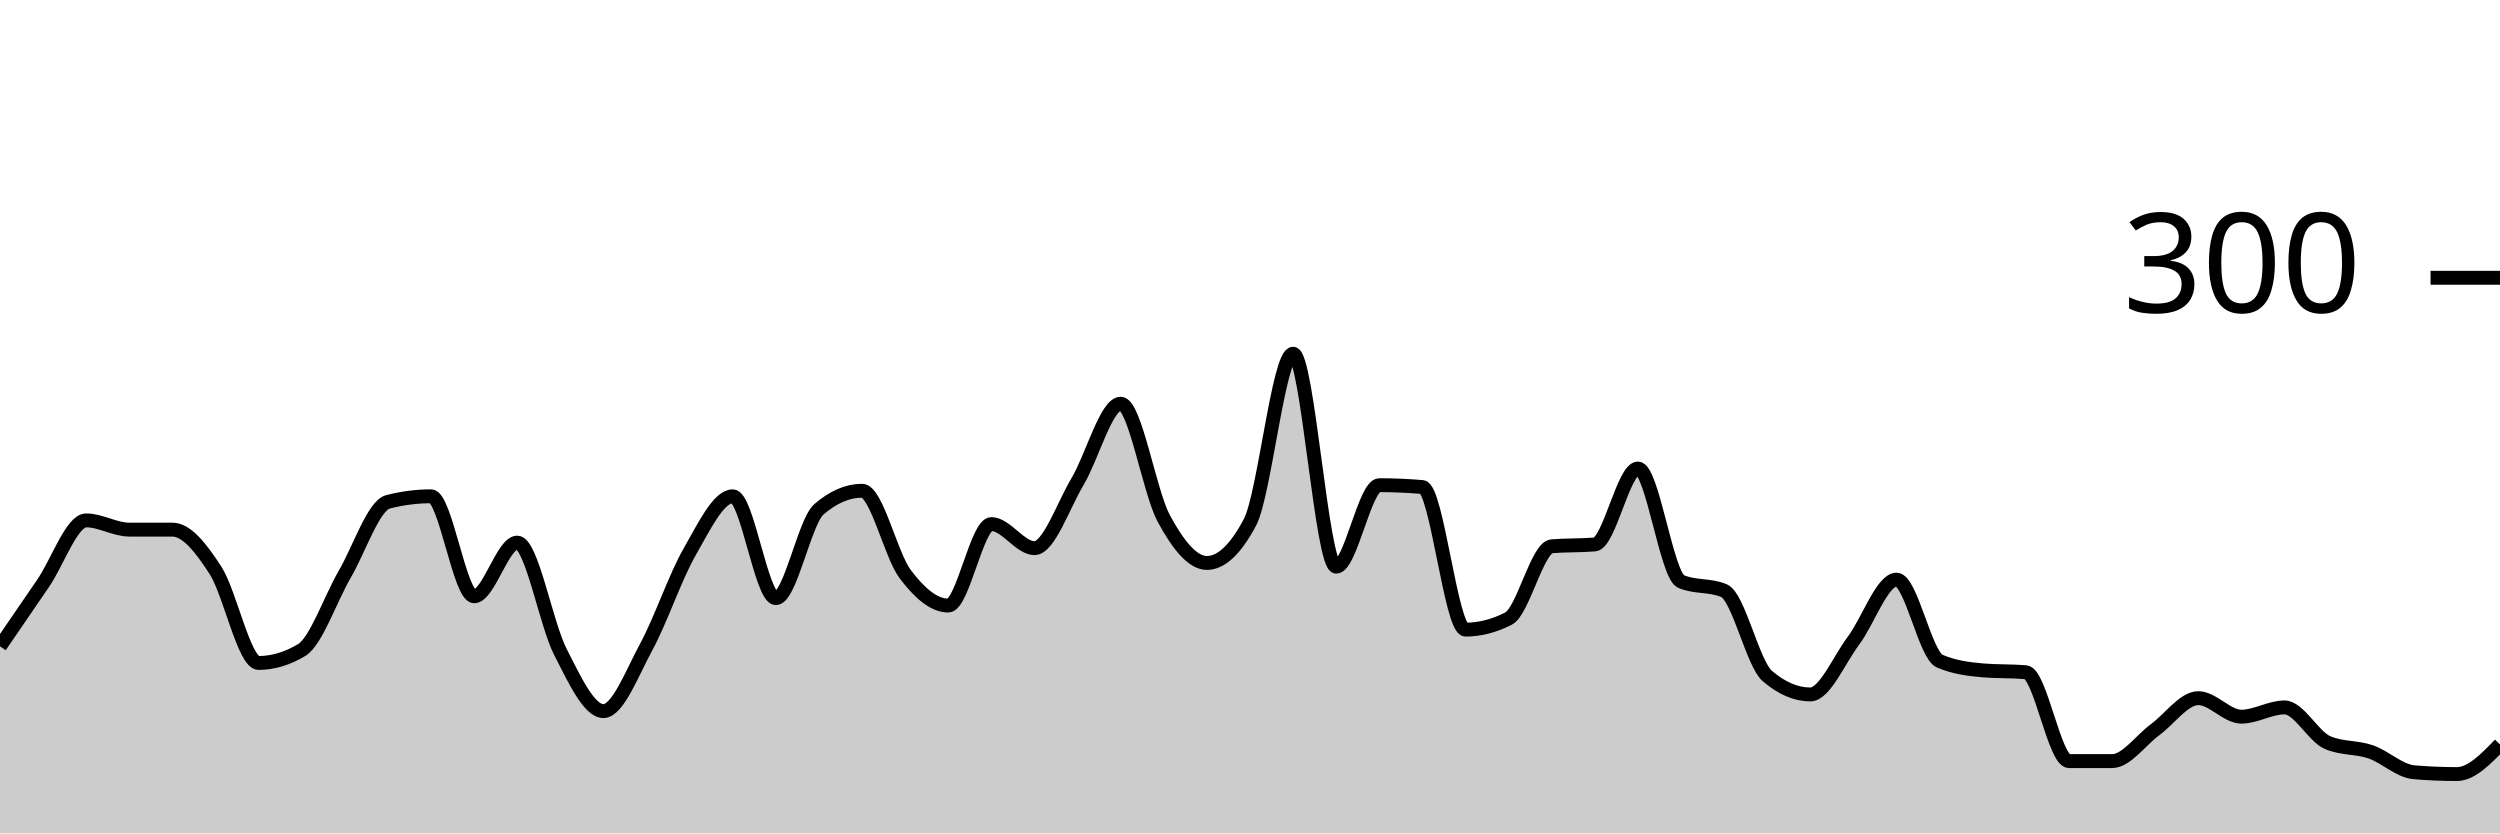
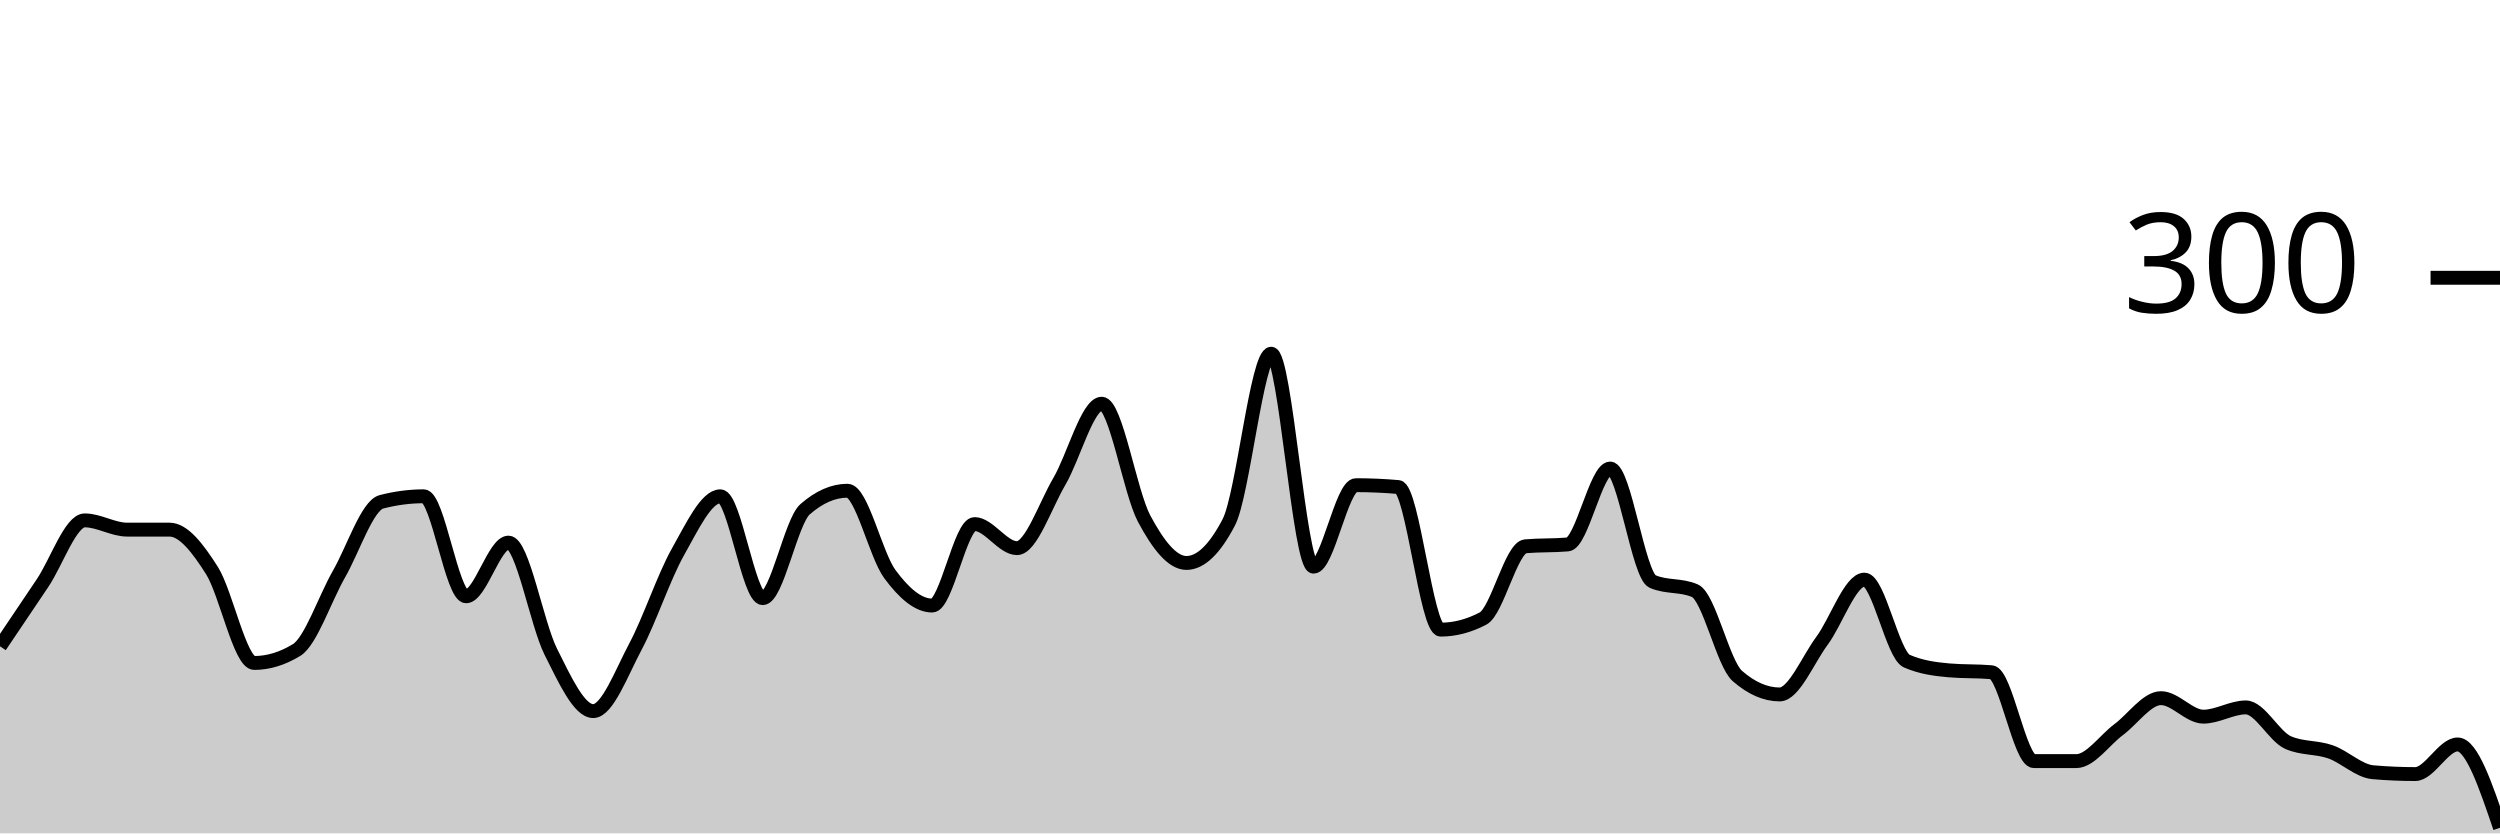
<svg xmlns="http://www.w3.org/2000/svg" viewBox="0 0 180 60">
  <g transform="translate(0,20)">
-     <path class="area" fill="rgba(0, 0, 0, 0.2)" d="M0,26.533C1.034,25.022,2.069,23.511,3.103,22C4.138,20.489,5.172,17.467,6.207,17.467C7.241,17.467,8.276,18.133,9.31,18.133C10.345,18.133,11.379,18.133,12.414,18.133C13.448,18.133,14.483,19.467,15.517,21.067C16.552,22.667,17.586,27.733,18.621,27.733C19.655,27.733,20.69,27.422,21.724,26.8C22.759,26.178,23.793,23.111,24.828,21.333C25.862,19.556,26.897,16.4,27.931,16.133C28.966,15.867,30,15.733,31.034,15.733C32.069,15.733,33.103,22.933,34.138,22.933C35.172,22.933,36.207,19.067,37.241,19.067C38.276,19.067,39.31,24.911,40.345,26.933C41.379,28.956,42.414,31.2,43.448,31.2C44.483,31.2,45.517,28.444,46.552,26.533C47.586,24.622,48.621,21.533,49.655,19.733C50.69,17.933,51.724,15.733,52.759,15.733C53.793,15.733,54.828,23.067,55.862,23.067C56.897,23.067,57.931,17.556,58.966,16.667C60,15.778,61.034,15.333,62.069,15.333C63.103,15.333,64.138,19.956,65.172,21.333C66.207,22.711,67.241,23.6,68.276,23.6C69.31,23.6,70.345,17.733,71.379,17.733C72.414,17.733,73.448,19.467,74.483,19.467C75.517,19.467,76.552,16.4,77.586,14.667C78.621,12.933,79.655,9.067,80.69,9.067C81.724,9.067,82.759,15.422,83.793,17.333C84.828,19.244,85.862,20.533,86.897,20.533C87.931,20.533,88.966,19.556,90,17.6C91.034,15.644,92.069,5.467,93.103,5.467C94.138,5.467,95.172,20.8,96.207,20.8C97.241,20.8,98.276,14.933,99.31,14.933C100.345,14.933,101.379,14.978,102.414,15.067C103.448,15.156,104.483,25.333,105.517,25.333C106.552,25.333,107.586,25.067,108.621,24.533C109.655,24,110.69,19.422,111.724,19.333C112.759,19.244,113.793,19.289,114.828,19.2C115.862,19.111,116.897,13.733,117.931,13.733C118.966,13.733,120,21.422,121.034,21.867C122.069,22.311,123.103,22.089,124.138,22.533C125.172,22.978,126.207,27.778,127.241,28.667C128.276,29.556,129.31,30,130.345,30C131.379,30,132.414,27.511,133.448,26.133C134.483,24.756,135.517,21.733,136.552,21.733C137.586,21.733,138.621,27.156,139.655,27.6C140.69,28.044,141.724,28.178,142.759,28.267C143.793,28.356,144.828,28.311,145.862,28.4C146.897,28.489,147.931,34.8,148.966,34.8C150,34.8,151.034,34.8,152.069,34.8C153.103,34.8,154.138,33.289,155.172,32.533C156.207,31.778,157.241,30.267,158.276,30.267C159.31,30.267,160.345,31.6,161.379,31.6C162.414,31.6,163.448,30.933,164.483,30.933C165.517,30.933,166.552,33.022,167.586,33.467C168.621,33.911,169.655,33.778,170.69,34.133C171.724,34.489,172.759,35.511,173.793,35.6C174.828,35.689,175.862,35.733,176.897,35.733C177.931,35.733,178.966,34.667,180,33.6L180,40C178.966,40,177.931,40,176.897,40C175.862,40,174.828,40,173.793,40C172.759,40,171.724,40,170.69,40C169.655,40,168.621,40,167.586,40C166.552,40,165.517,40,164.483,40C163.448,40,162.414,40,161.379,40C160.345,40,159.31,40,158.276,40C157.241,40,156.207,40,155.172,40C154.138,40,153.103,40,152.069,40C151.034,40,150,40,148.966,40C147.931,40,146.897,40,145.862,40C144.828,40,143.793,40,142.759,40C141.724,40,140.69,40,139.655,40C138.621,40,137.586,40,136.552,40C135.517,40,134.483,40,133.448,40C132.414,40,131.379,40,130.345,40C129.31,40,128.276,40,127.241,40C126.207,40,125.172,40,124.138,40C123.103,40,122.069,40,121.034,40C120,40,118.966,40,117.931,40C116.897,40,115.862,40,114.828,40C113.793,40,112.759,40,111.724,40C110.69,40,109.655,40,108.621,40C107.586,40,106.552,40,105.517,40C104.483,40,103.448,40,102.414,40C101.379,40,100.345,40,99.31,40C98.276,40,97.241,40,96.207,40C95.172,40,94.138,40,93.103,40C92.069,40,91.034,40,90,40C88.966,40,87.931,40,86.897,40C85.862,40,84.828,40,83.793,40C82.759,40,81.724,40,80.69,40C79.655,40,78.621,40,77.586,40C76.552,40,75.517,40,74.483,40C73.448,40,72.414,40,71.379,40C70.345,40,69.31,40,68.276,40C67.241,40,66.207,40,65.172,40C64.138,40,63.103,40,62.069,40C61.034,40,60,40,58.966,40C57.931,40,56.897,40,55.862,40C54.828,40,53.793,40,52.759,40C51.724,40,50.69,40,49.655,40C48.621,40,47.586,40,46.552,40C45.517,40,44.483,40,43.448,40C42.414,40,41.379,40,40.345,40C39.31,40,38.276,40,37.241,40C36.207,40,35.172,40,34.138,40C33.103,40,32.069,40,31.034,40C30,40,28.966,40,27.931,40C26.897,40,25.862,40,24.828,40C23.793,40,22.759,40,21.724,40C20.69,40,19.655,40,18.621,40C17.586,40,16.552,40,15.517,40C14.483,40,13.448,40,12.414,40C11.379,40,10.345,40,9.31,40C8.276,40,7.241,40,6.207,40C5.172,40,4.138,40,3.103,40C2.069,40,1.034,40,0,40Z" />
-     <path class="line" stroke="black" fill="none" d="M0,26.533C1.034,25.022,2.069,23.511,3.103,22C4.138,20.489,5.172,17.467,6.207,17.467C7.241,17.467,8.276,18.133,9.31,18.133C10.345,18.133,11.379,18.133,12.414,18.133C13.448,18.133,14.483,19.467,15.517,21.067C16.552,22.667,17.586,27.733,18.621,27.733C19.655,27.733,20.69,27.422,21.724,26.8C22.759,26.178,23.793,23.111,24.828,21.333C25.862,19.556,26.897,16.4,27.931,16.133C28.966,15.867,30,15.733,31.034,15.733C32.069,15.733,33.103,22.933,34.138,22.933C35.172,22.933,36.207,19.067,37.241,19.067C38.276,19.067,39.31,24.911,40.345,26.933C41.379,28.956,42.414,31.2,43.448,31.2C44.483,31.2,45.517,28.444,46.552,26.533C47.586,24.622,48.621,21.533,49.655,19.733C50.69,17.933,51.724,15.733,52.759,15.733C53.793,15.733,54.828,23.067,55.862,23.067C56.897,23.067,57.931,17.556,58.966,16.667C60,15.778,61.034,15.333,62.069,15.333C63.103,15.333,64.138,19.956,65.172,21.333C66.207,22.711,67.241,23.6,68.276,23.6C69.31,23.6,70.345,17.733,71.379,17.733C72.414,17.733,73.448,19.467,74.483,19.467C75.517,19.467,76.552,16.4,77.586,14.667C78.621,12.933,79.655,9.067,80.69,9.067C81.724,9.067,82.759,15.422,83.793,17.333C84.828,19.244,85.862,20.533,86.897,20.533C87.931,20.533,88.966,19.556,90,17.6C91.034,15.644,92.069,5.467,93.103,5.467C94.138,5.467,95.172,20.8,96.207,20.8C97.241,20.8,98.276,14.933,99.31,14.933C100.345,14.933,101.379,14.978,102.414,15.067C103.448,15.156,104.483,25.333,105.517,25.333C106.552,25.333,107.586,25.067,108.621,24.533C109.655,24,110.69,19.422,111.724,19.333C112.759,19.244,113.793,19.289,114.828,19.2C115.862,19.111,116.897,13.733,117.931,13.733C118.966,13.733,120,21.422,121.034,21.867C122.069,22.311,123.103,22.089,124.138,22.533C125.172,22.978,126.207,27.778,127.241,28.667C128.276,29.556,129.31,30,130.345,30C131.379,30,132.414,27.511,133.448,26.133C134.483,24.756,135.517,21.733,136.552,21.733C137.586,21.733,138.621,27.156,139.655,27.6C140.69,28.044,141.724,28.178,142.759,28.267C143.793,28.356,144.828,28.311,145.862,28.4C146.897,28.489,147.931,34.8,148.966,34.8C150,34.8,151.034,34.8,152.069,34.8C153.103,34.8,154.138,33.289,155.172,32.533C156.207,31.778,157.241,30.267,158.276,30.267C159.31,30.267,160.345,31.6,161.379,31.6C162.414,31.6,163.448,30.933,164.483,30.933C165.517,30.933,166.552,33.022,167.586,33.467C168.621,33.911,169.655,33.778,170.69,34.133C171.724,34.489,172.759,35.511,173.793,35.6C174.828,35.689,175.862,35.733,176.897,35.733C177.931,35.733,178.966,34.667,180,33.6" />
+     <path class="area" fill="rgba(0, 0, 0, 0.2)" d="M0,26.533C1.017,25.022,2.034,23.511,3.051,22C4.068,20.489,5.085,17.467,6.102,17.467C7.119,17.467,8.136,18.133,9.153,18.133C10.169,18.133,11.186,18.133,12.203,18.133C13.22,18.133,14.237,19.467,15.254,21.067C16.271,22.667,17.288,27.733,18.305,27.733C19.322,27.733,20.339,27.422,21.356,26.8C22.373,26.178,23.39,23.111,24.407,21.333C25.424,19.556,26.441,16.4,27.458,16.133C28.475,15.867,29.492,15.733,30.508,15.733C31.525,15.733,32.542,22.933,33.559,22.933C34.576,22.933,35.593,19.067,36.61,19.067C37.627,19.067,38.644,24.911,39.661,26.933C40.678,28.956,41.695,31.2,42.712,31.2C43.729,31.2,44.746,28.444,45.763,26.533C46.78,24.622,47.797,21.533,48.814,19.733C49.831,17.933,50.847,15.733,51.864,15.733C52.881,15.733,53.898,23.067,54.915,23.067C55.932,23.067,56.949,17.556,57.966,16.667C58.983,15.778,60,15.333,61.017,15.333C62.034,15.333,63.051,19.956,64.068,21.333C65.085,22.711,66.102,23.6,67.119,23.6C68.136,23.6,69.153,17.733,70.169,17.733C71.186,17.733,72.203,19.467,73.22,19.467C74.237,19.467,75.254,16.4,76.271,14.667C77.288,12.933,78.305,9.067,79.322,9.067C80.339,9.067,81.356,15.422,82.373,17.333C83.39,19.244,84.407,20.533,85.424,20.533C86.441,20.533,87.458,19.556,88.475,17.6C89.492,15.644,90.508,5.467,91.525,5.467C92.542,5.467,93.559,20.8,94.576,20.8C95.593,20.8,96.61,14.933,97.627,14.933C98.644,14.933,99.661,14.978,100.678,15.067C101.695,15.156,102.712,25.333,103.729,25.333C104.746,25.333,105.763,25.067,106.78,24.533C107.797,24,108.814,19.422,109.831,19.333C110.847,19.244,111.864,19.289,112.881,19.2C113.898,19.111,114.915,13.733,115.932,13.733C116.949,13.733,117.966,21.422,118.983,21.867C120,22.311,121.017,22.089,122.034,22.533C123.051,22.978,124.068,27.778,125.085,28.667C126.102,29.556,127.119,30,128.136,30C129.153,30,130.169,27.511,131.186,26.133C132.203,24.756,133.22,21.733,134.237,21.733C135.254,21.733,136.271,27.156,137.288,27.6C138.305,28.044,139.322,28.178,140.339,28.267C141.356,28.356,142.373,28.311,143.39,28.4C144.407,28.489,145.424,34.8,146.441,34.8C147.458,34.8,148.475,34.8,149.492,34.8C150.508,34.8,151.525,33.289,152.542,32.533C153.559,31.778,154.576,30.267,155.593,30.267C156.61,30.267,157.627,31.6,158.644,31.6C159.661,31.6,160.678,30.933,161.695,30.933C162.712,30.933,163.729,33.022,164.746,33.467C165.763,33.911,166.78,33.778,167.797,34.133C168.814,34.489,169.831,35.511,170.847,35.6C171.864,35.689,172.881,35.733,173.898,35.733C174.915,35.733,175.932,33.6,176.949,33.6C177.966,33.6,178.983,36.6,180,39.6L180,40C178.983,40,177.966,40,176.949,40C175.932,40,174.915,40,173.898,40C172.881,40,171.864,40,170.847,40C169.831,40,168.814,40,167.797,40C166.78,40,165.763,40,164.746,40C163.729,40,162.712,40,161.695,40C160.678,40,159.661,40,158.644,40C157.627,40,156.61,40,155.593,40C154.576,40,153.559,40,152.542,40C151.525,40,150.508,40,149.492,40C148.475,40,147.458,40,146.441,40C145.424,40,144.407,40,143.39,40C142.373,40,141.356,40,140.339,40C139.322,40,138.305,40,137.288,40C136.271,40,135.254,40,134.237,40C133.22,40,132.203,40,131.186,40C130.169,40,129.153,40,128.136,40C127.119,40,126.102,40,125.085,40C124.068,40,123.051,40,122.034,40C121.017,40,120,40,118.983,40C117.966,40,116.949,40,115.932,40C114.915,40,113.898,40,112.881,40C111.864,40,110.847,40,109.831,40C108.814,40,107.797,40,106.78,40C105.763,40,104.746,40,103.729,40C102.712,40,101.695,40,100.678,40C99.661,40,98.644,40,97.627,40C96.61,40,95.593,40,94.576,40C93.559,40,92.542,40,91.525,40C90.508,40,89.492,40,88.475,40C87.458,40,86.441,40,85.424,40C84.407,40,83.39,40,82.373,40C81.356,40,80.339,40,79.322,40C78.305,40,77.288,40,76.271,40C75.254,40,74.237,40,73.22,40C72.203,40,71.186,40,70.169,40C69.153,40,68.136,40,67.119,40C66.102,40,65.085,40,64.068,40C63.051,40,62.034,40,61.017,40C60,40,58.983,40,57.966,40C56.949,40,55.932,40,54.915,40C53.898,40,52.881,40,51.864,40C50.847,40,49.831,40,48.814,40C47.797,40,46.78,40,45.763,40C44.746,40,43.729,40,42.712,40C41.695,40,40.678,40,39.661,40C38.644,40,37.627,40,36.61,40C35.593,40,34.576,40,33.559,40C32.542,40,31.525,40,30.508,40C29.492,40,28.475,40,27.458,40C26.441,40,25.424,40,24.407,40C23.39,40,22.373,40,21.356,40C20.339,40,19.322,40,18.305,40C17.288,40,16.271,40,15.254,40C14.237,40,13.22,40,12.203,40C11.186,40,10.169,40,9.153,40C8.136,40,7.119,40,6.102,40C5.085,40,4.068,40,3.051,40C2.034,40,1.017,40,0,40Z" />
+     <path class="line" stroke="black" fill="none" d="M0,26.533C1.017,25.022,2.034,23.511,3.051,22C4.068,20.489,5.085,17.467,6.102,17.467C7.119,17.467,8.136,18.133,9.153,18.133C10.169,18.133,11.186,18.133,12.203,18.133C13.22,18.133,14.237,19.467,15.254,21.067C16.271,22.667,17.288,27.733,18.305,27.733C19.322,27.733,20.339,27.422,21.356,26.8C22.373,26.178,23.39,23.111,24.407,21.333C25.424,19.556,26.441,16.4,27.458,16.133C28.475,15.867,29.492,15.733,30.508,15.733C31.525,15.733,32.542,22.933,33.559,22.933C34.576,22.933,35.593,19.067,36.61,19.067C37.627,19.067,38.644,24.911,39.661,26.933C40.678,28.956,41.695,31.2,42.712,31.2C43.729,31.2,44.746,28.444,45.763,26.533C46.78,24.622,47.797,21.533,48.814,19.733C49.831,17.933,50.847,15.733,51.864,15.733C52.881,15.733,53.898,23.067,54.915,23.067C55.932,23.067,56.949,17.556,57.966,16.667C58.983,15.778,60,15.333,61.017,15.333C62.034,15.333,63.051,19.956,64.068,21.333C65.085,22.711,66.102,23.6,67.119,23.6C68.136,23.6,69.153,17.733,70.169,17.733C71.186,17.733,72.203,19.467,73.22,19.467C74.237,19.467,75.254,16.4,76.271,14.667C77.288,12.933,78.305,9.067,79.322,9.067C80.339,9.067,81.356,15.422,82.373,17.333C83.39,19.244,84.407,20.533,85.424,20.533C86.441,20.533,87.458,19.556,88.475,17.6C89.492,15.644,90.508,5.467,91.525,5.467C92.542,5.467,93.559,20.8,94.576,20.8C95.593,20.8,96.61,14.933,97.627,14.933C98.644,14.933,99.661,14.978,100.678,15.067C101.695,15.156,102.712,25.333,103.729,25.333C104.746,25.333,105.763,25.067,106.78,24.533C107.797,24,108.814,19.422,109.831,19.333C110.847,19.244,111.864,19.289,112.881,19.2C113.898,19.111,114.915,13.733,115.932,13.733C116.949,13.733,117.966,21.422,118.983,21.867C120,22.311,121.017,22.089,122.034,22.533C123.051,22.978,124.068,27.778,125.085,28.667C126.102,29.556,127.119,30,128.136,30C129.153,30,130.169,27.511,131.186,26.133C132.203,24.756,133.22,21.733,134.237,21.733C135.254,21.733,136.271,27.156,137.288,27.6C138.305,28.044,139.322,28.178,140.339,28.267C141.356,28.356,142.373,28.311,143.39,28.4C144.407,28.489,145.424,34.8,146.441,34.8C147.458,34.8,148.475,34.8,149.492,34.8C150.508,34.8,151.525,33.289,152.542,32.533C153.559,31.778,154.576,30.267,155.593,30.267C156.61,30.267,157.627,31.6,158.644,31.6C159.661,31.6,160.678,30.933,161.695,30.933C162.712,30.933,163.729,33.022,164.746,33.467C165.763,33.911,166.78,33.778,167.797,34.133C168.814,34.489,169.831,35.511,170.847,35.6C171.864,35.689,172.881,35.733,173.898,35.733C174.915,35.733,175.932,33.6,176.949,33.6C177.966,33.6,178.983,36.6,180,39.6" />
    <path class="axis-ceiling" stroke-width="1" stroke="black" fill="none" d="M175,0L180,0" />
    <text class="axis-ceiling-label" font-family="sans-serif" text-anchor="end" font-size="10px" x="170" y="2.5">300</text>
  </g>
</svg>
